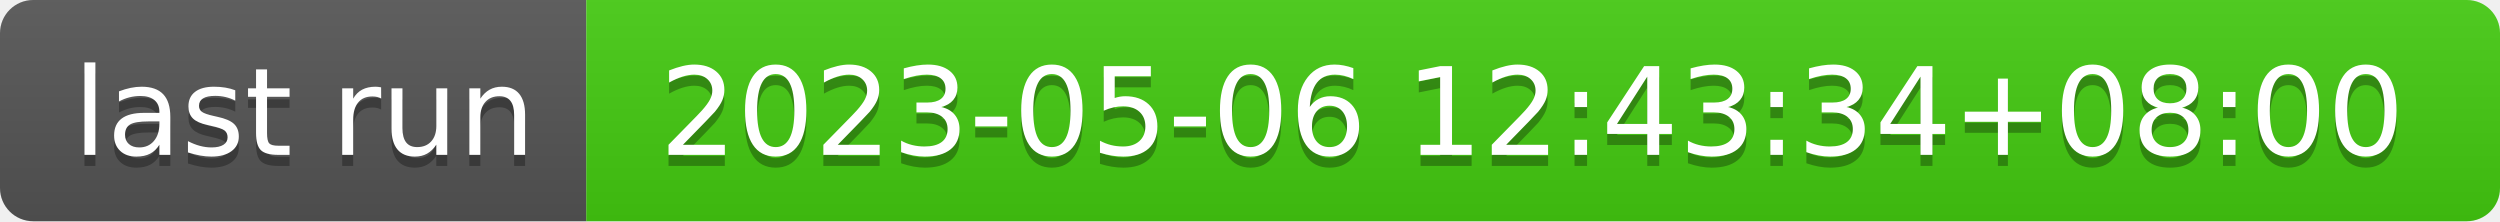
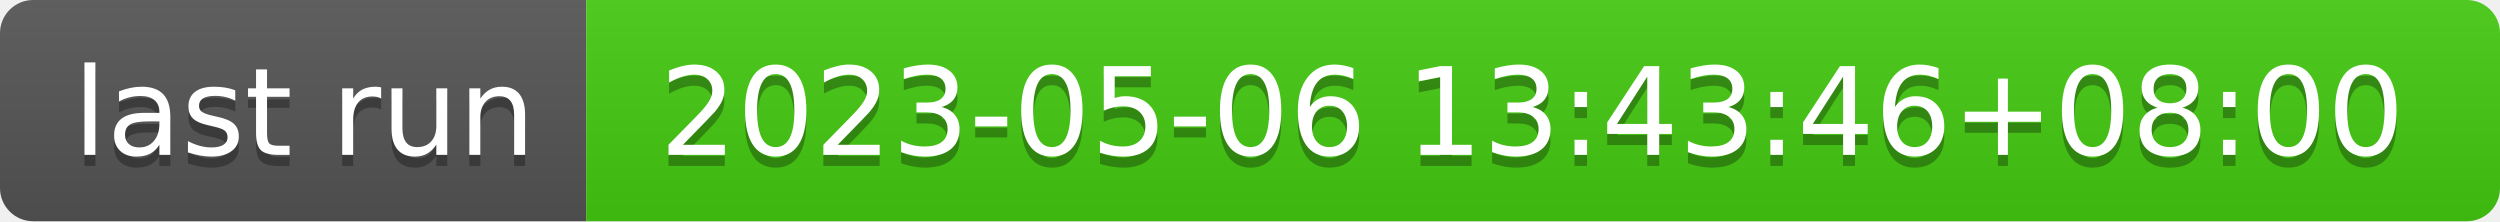
- <svg xmlns="http://www.w3.org/2000/svg" width="226" height="20" role="img" aria-label="last run: 2023-05-06 12:43:34+08:00">
+ <svg xmlns="http://www.w3.org/2000/svg" width="226" height="20" role="img" aria-label="last run: 2023-05-06 13:43:46+08:00">
  <linearGradient id="s" x2="0" y2="100%">
    <stop offset="0" stop-color="#bbb" stop-opacity=".1" />
    <stop offset="1" stop-opacity=".1" />
  </linearGradient>
  <clipPath id="r">
    <rect width="226" height="20" rx="3" fill="#fff" />
  </clipPath>
  <g clip-path="url(#r)">
    <rect width="53" height="20" fill="#555" />
    <rect x="53" width="173" height="20" fill="#4c1" />
    <rect width="226" height="20" fill="url(#s)" />
  </g>
  <g fill="#fff" text-anchor="middle" font-family="Verdana,Geneva,DejaVu Sans,sans-serif" text-rendering="geometricPrecision" font-size="110">
    <text aria-hidden="true" x="275" y="150" fill="#010101" fill-opacity=".3" transform="scale(.1)" textLength="430">last run</text>
    <text x="275" y="140" transform="scale(.1)" fill="#fff" textLength="430">last run</text>
-     <text aria-hidden="true" x="1385" y="150" fill="#010101" fill-opacity=".3" transform="scale(.1)" textLength="1630">2023-05-06 12:43:34+08:00</text>
-     <text x="1385" y="140" transform="scale(.1)" fill="#fff" textLength="1630">2023-05-06 12:43:34+08:00</text>
+     <text aria-hidden="true" x="1385" y="150" fill="#010101" fill-opacity=".3" transform="scale(.1)" textLength="1630">2023-05-06 13:43:46+08:00</text>
+     <text x="1385" y="140" transform="scale(.1)" fill="#fff" textLength="1630">2023-05-06 13:43:46+08:00</text>
  </g>
</svg>
